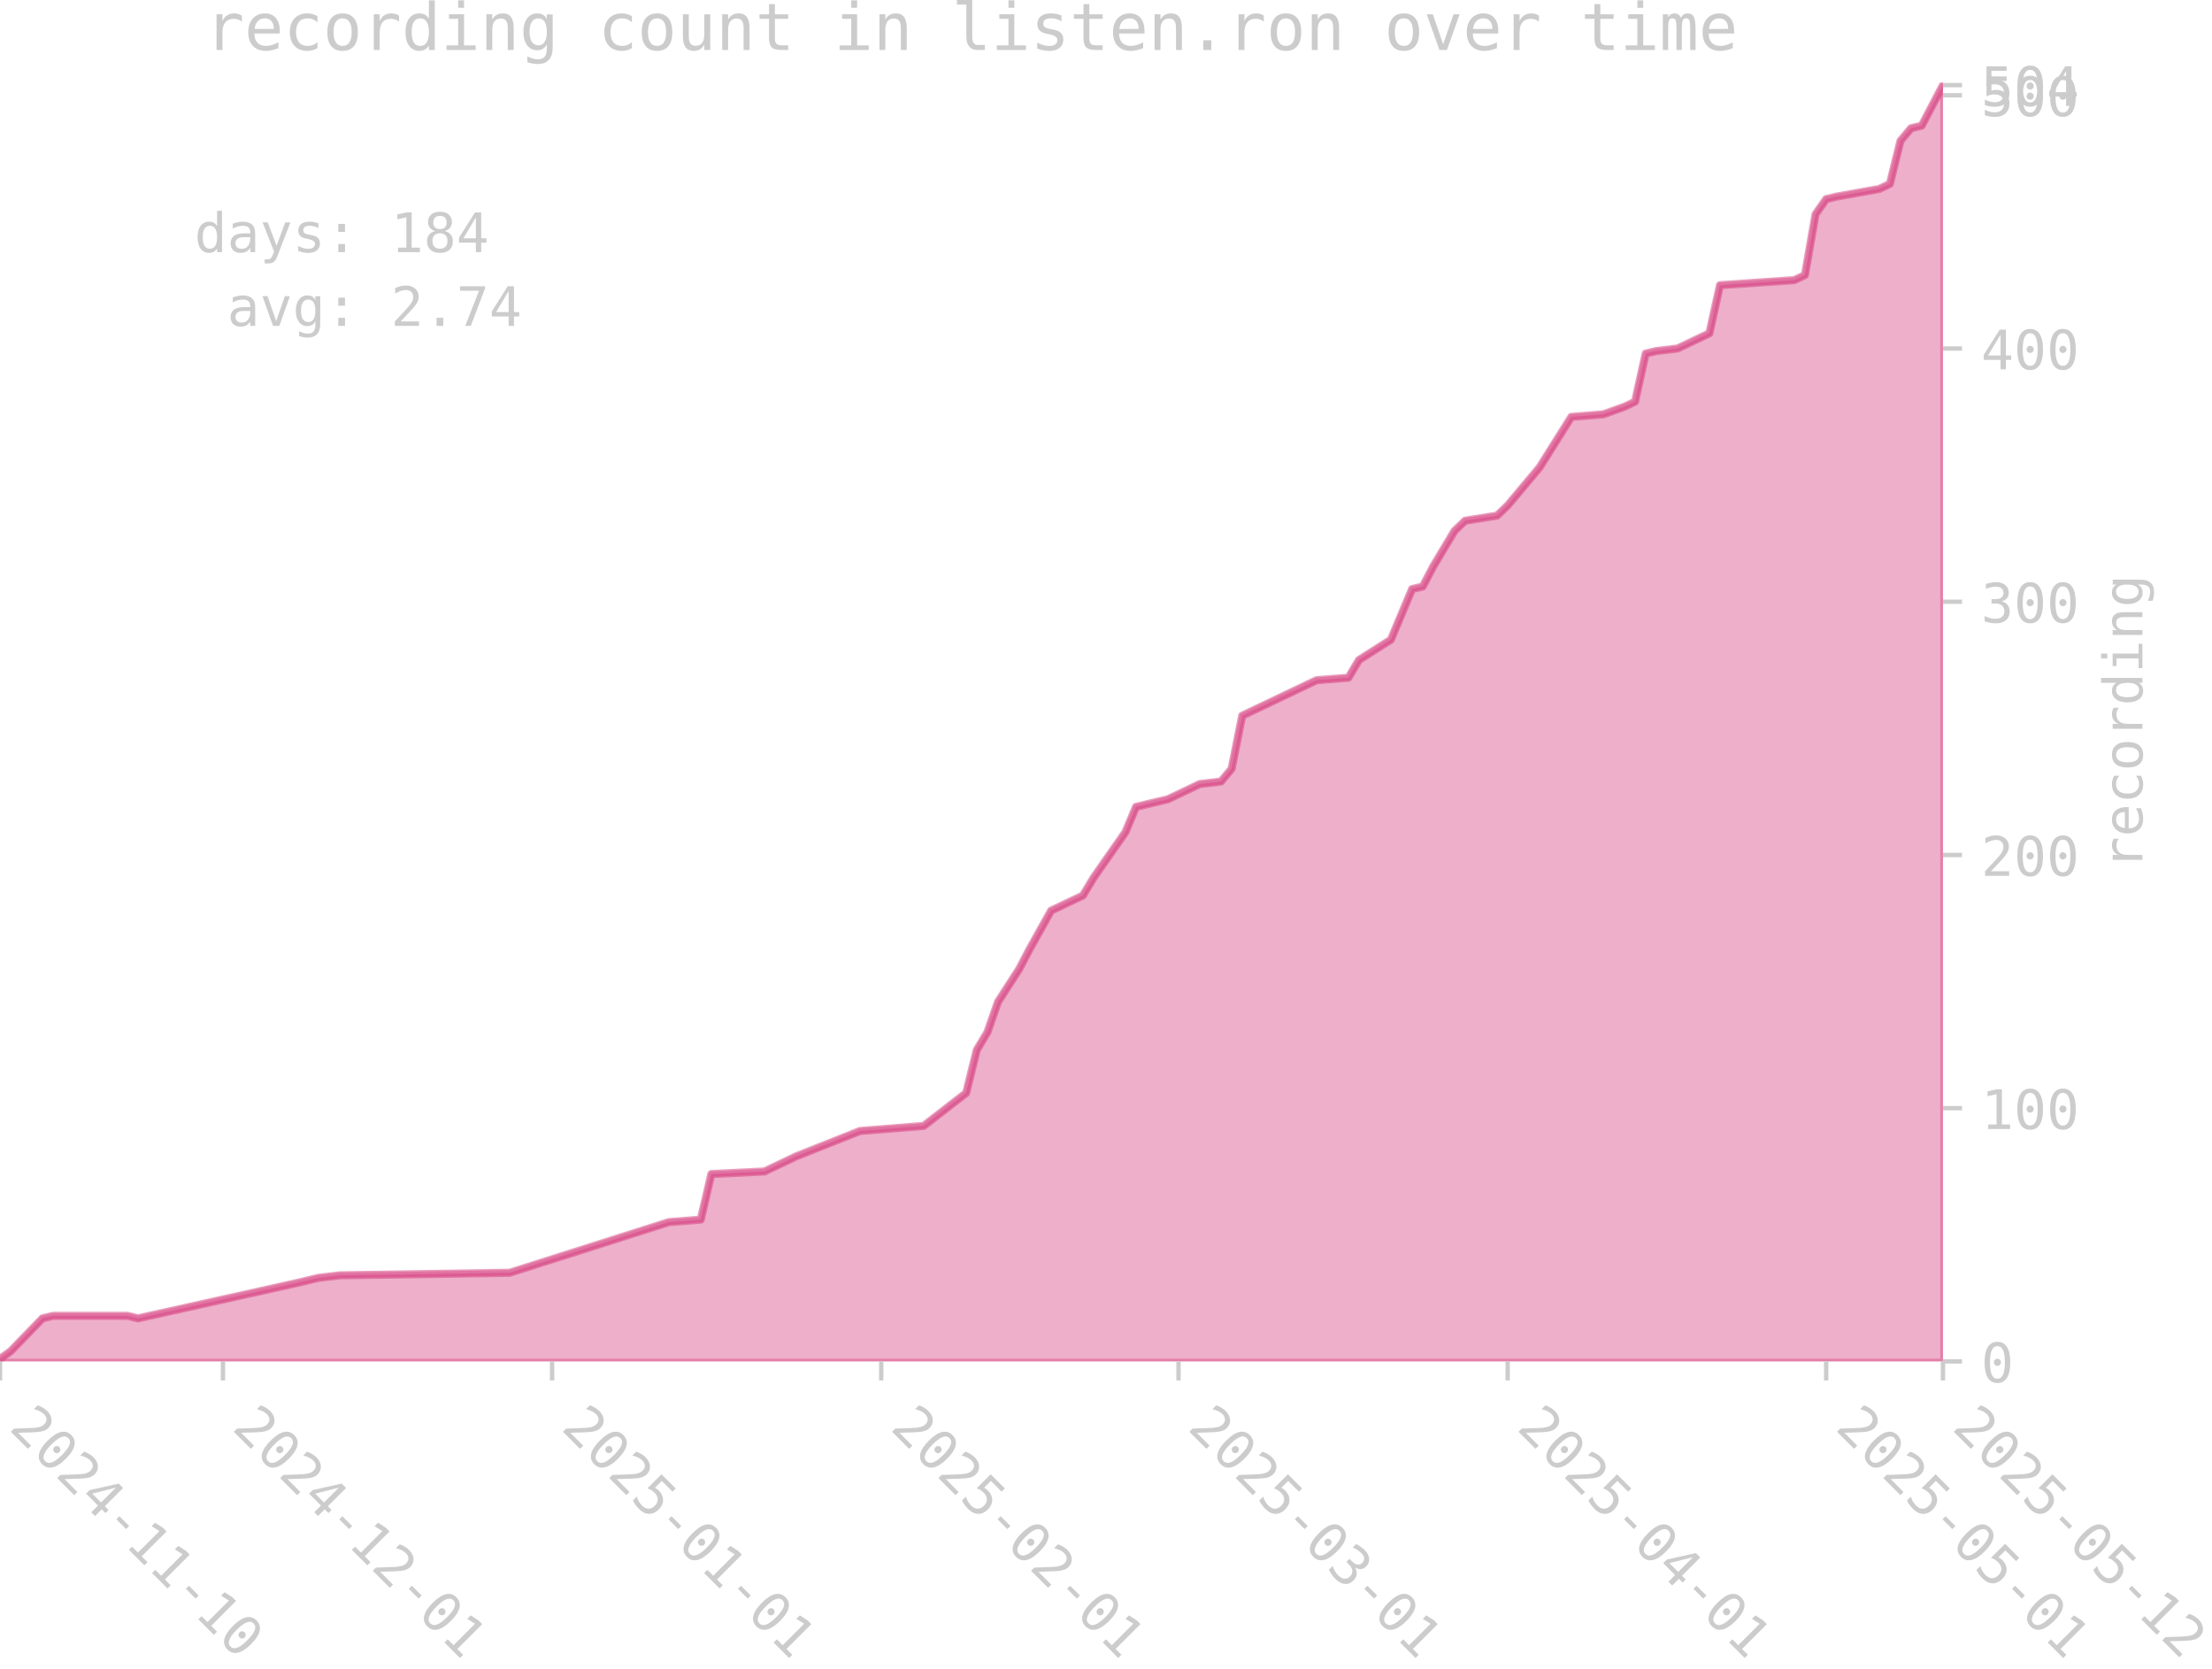
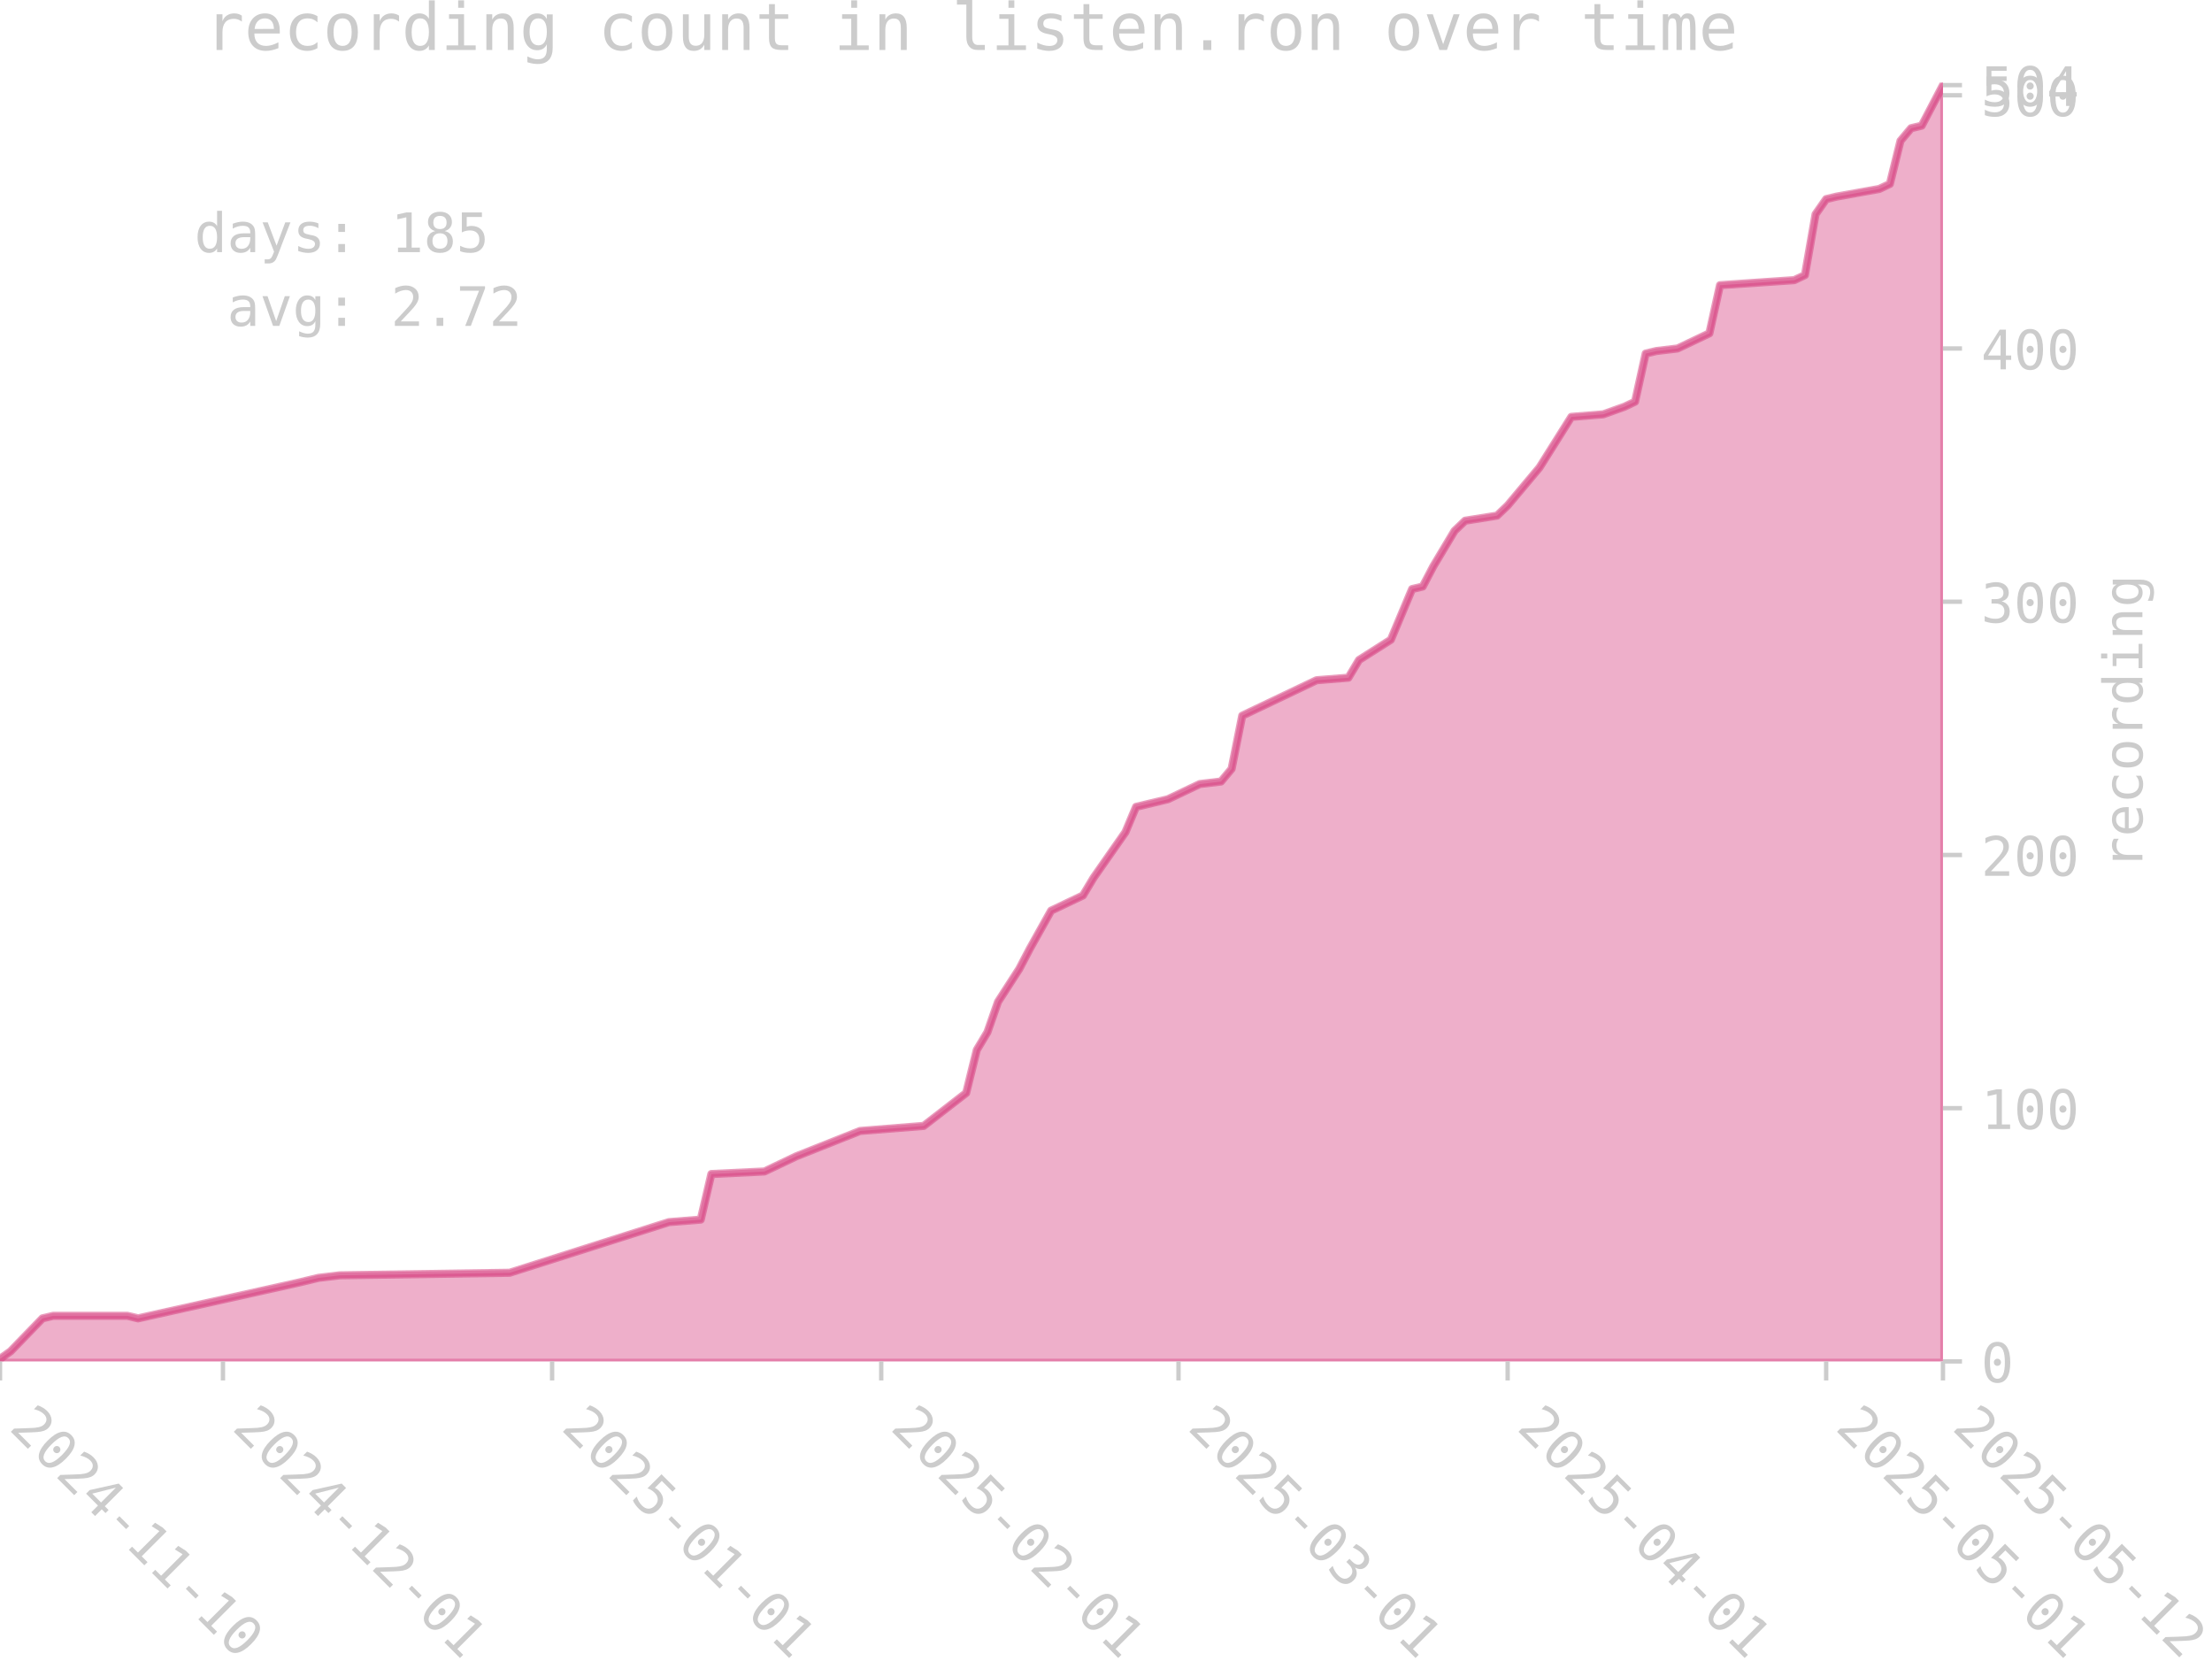
<svg xmlns="http://www.w3.org/2000/svg" xmlns:xlink="http://www.w3.org/1999/xlink" width="406.571pt" height="306.641pt" viewBox="0 0 406.571 306.641" version="1.1">
  <defs>
    <style type="text/css">*{stroke-linejoin: round; stroke-linecap: butt}</style>
  </defs>
  <g id="figure_1">
    <g id="patch_1">
      <path d="M 0 306.641  L 406.571 306.641  L 406.571 0  L 0 0  L 0 306.641  z " style="fill: none" />
    </g>
    <g id="axes_1">
      <g id="patch_2">
        <path d="M 0 250.19  L 357.12 250.19  L 357.12 15.182  L 0 15.182  L 0 250.19  z " style="fill: none" />
      </g>
      <g id="FillBetweenPolyCollection_1">
        <defs>
-           <path id="m0ac55d3b3d" d="M 0 -56.451  L 0 -56.916  L 1.951 -58.313  L 7.806 -64.362  L 9.757 -64.828  L 23.418 -64.828  L 25.369 -64.362  L 54.641 -70.877  L 58.544 -71.808  L 62.447 -72.273  L 93.671 -72.739  L 122.943 -82.046  L 128.797 -82.511  L 130.749 -90.888  L 140.506 -91.353  L 146.361 -94.145  L 158.07 -98.799  L 169.778 -99.73  L 177.584 -105.779  L 179.536 -113.691  L 181.487 -116.948  L 183.439 -122.533  L 187.342 -128.582  L 189.293 -132.305  L 193.196 -139.286  L 199.05 -142.078  L 201.002 -145.335  L 206.856 -153.712  L 208.808 -158.365  L 210.759 -158.831  L 214.662 -159.762  L 216.614 -160.692  L 220.517 -162.554  L 224.42 -163.019  L 226.371 -165.346  L 228.323 -175.118  L 241.983 -181.634  L 247.837 -182.099  L 249.789 -185.356  L 255.643 -189.079  L 259.546 -198.387  L 261.498 -198.852  L 263.449 -202.575  L 267.352 -209.09  L 269.304 -210.951  L 275.158 -211.882  L 277.11 -213.744  L 282.964 -220.724  L 288.818 -230.031  L 294.673 -230.497  L 298.576 -231.893  L 300.527 -232.823  L 302.479 -241.665  L 304.43 -242.131  L 308.333 -242.596  L 310.285 -243.527  L 314.188 -245.388  L 316.139 -254.23  L 329.799 -255.161  L 331.751 -256.092  L 333.702 -267.26  L 335.654 -270.052  L 337.605 -270.518  L 345.411 -271.914  L 347.363 -272.845  L 349.314 -280.756  L 351.266 -283.083  L 353.217 -283.548  L 355.169 -287.271  L 357.12 -290.994  L 357.12 -56.451  L 357.12 -56.451  L 355.169 -56.451  L 353.217 -56.451  L 351.266 -56.451  L 349.314 -56.451  L 347.363 -56.451  L 345.411 -56.451  L 337.605 -56.451  L 335.654 -56.451  L 333.702 -56.451  L 331.751 -56.451  L 329.799 -56.451  L 316.139 -56.451  L 314.188 -56.451  L 310.285 -56.451  L 308.333 -56.451  L 304.43 -56.451  L 302.479 -56.451  L 300.527 -56.451  L 298.576 -56.451  L 294.673 -56.451  L 288.818 -56.451  L 282.964 -56.451  L 277.11 -56.451  L 275.158 -56.451  L 269.304 -56.451  L 267.352 -56.451  L 263.449 -56.451  L 261.498 -56.451  L 259.546 -56.451  L 255.643 -56.451  L 249.789 -56.451  L 247.837 -56.451  L 241.983 -56.451  L 228.323 -56.451  L 226.371 -56.451  L 224.42 -56.451  L 220.517 -56.451  L 216.614 -56.451  L 214.662 -56.451  L 210.759 -56.451  L 208.808 -56.451  L 206.856 -56.451  L 201.002 -56.451  L 199.05 -56.451  L 193.196 -56.451  L 189.293 -56.451  L 187.342 -56.451  L 183.439 -56.451  L 181.487 -56.451  L 179.536 -56.451  L 177.584 -56.451  L 169.778 -56.451  L 158.07 -56.451  L 146.361 -56.451  L 140.506 -56.451  L 130.749 -56.451  L 128.797 -56.451  L 122.943 -56.451  L 93.671 -56.451  L 62.447 -56.451  L 58.544 -56.451  L 54.641 -56.451  L 25.369 -56.451  L 23.418 -56.451  L 9.757 -56.451  L 7.806 -56.451  L 1.951 -56.451  L 0 -56.451  z " style="stroke: #d5397b; stroke-opacity: 0.4" />
+           <path id="m89b88a66f2" d="M 0 -56.451  L 0 -56.916  L 1.951 -58.313  L 7.806 -64.362  L 9.757 -64.828  L 23.418 -64.828  L 25.369 -64.362  L 54.641 -70.877  L 58.544 -71.808  L 62.447 -72.273  L 93.671 -72.739  L 122.943 -82.046  L 128.797 -82.511  L 130.749 -90.888  L 140.506 -91.353  L 146.361 -94.145  L 158.07 -98.799  L 169.778 -99.73  L 177.584 -105.779  L 179.536 -113.691  L 181.487 -116.948  L 183.439 -122.533  L 187.342 -128.582  L 189.293 -132.305  L 193.196 -139.286  L 199.05 -142.078  L 201.002 -145.335  L 206.856 -153.712  L 208.808 -158.365  L 210.759 -158.831  L 214.662 -159.762  L 216.614 -160.692  L 220.517 -162.554  L 224.42 -163.019  L 226.371 -165.346  L 228.323 -175.118  L 241.983 -181.634  L 247.837 -182.099  L 249.789 -185.356  L 255.643 -189.079  L 259.546 -198.387  L 261.498 -198.852  L 263.449 -202.575  L 267.352 -209.09  L 269.304 -210.951  L 275.158 -211.882  L 277.11 -213.744  L 282.964 -220.724  L 288.818 -230.031  L 294.673 -230.497  L 298.576 -231.893  L 300.527 -232.823  L 302.479 -241.665  L 304.43 -242.131  L 308.333 -242.596  L 310.285 -243.527  L 314.188 -245.388  L 316.139 -254.23  L 329.799 -255.161  L 331.751 -256.092  L 333.702 -267.26  L 335.654 -270.052  L 337.605 -270.518  L 345.411 -271.914  L 347.363 -272.845  L 349.314 -280.756  L 351.266 -283.083  L 353.217 -283.548  L 355.169 -287.271  L 357.12 -290.994  L 357.12 -56.451  L 357.12 -56.451  L 355.169 -56.451  L 353.217 -56.451  L 351.266 -56.451  L 349.314 -56.451  L 347.363 -56.451  L 345.411 -56.451  L 337.605 -56.451  L 335.654 -56.451  L 333.702 -56.451  L 331.751 -56.451  L 329.799 -56.451  L 316.139 -56.451  L 314.188 -56.451  L 310.285 -56.451  L 308.333 -56.451  L 304.43 -56.451  L 302.479 -56.451  L 300.527 -56.451  L 298.576 -56.451  L 294.673 -56.451  L 288.818 -56.451  L 282.964 -56.451  L 277.11 -56.451  L 275.158 -56.451  L 269.304 -56.451  L 267.352 -56.451  L 263.449 -56.451  L 261.498 -56.451  L 259.546 -56.451  L 255.643 -56.451  L 249.789 -56.451  L 247.837 -56.451  L 241.983 -56.451  L 228.323 -56.451  L 226.371 -56.451  L 224.42 -56.451  L 220.517 -56.451  L 216.614 -56.451  L 214.662 -56.451  L 210.759 -56.451  L 208.808 -56.451  L 206.856 -56.451  L 201.002 -56.451  L 199.05 -56.451  L 193.196 -56.451  L 189.293 -56.451  L 187.342 -56.451  L 183.439 -56.451  L 181.487 -56.451  L 179.536 -56.451  L 177.584 -56.451  L 169.778 -56.451  L 158.07 -56.451  L 146.361 -56.451  L 140.506 -56.451  L 130.749 -56.451  L 128.797 -56.451  L 122.943 -56.451  L 93.671 -56.451  L 62.447 -56.451  L 58.544 -56.451  L 54.641 -56.451  L 25.369 -56.451  L 23.418 -56.451  L 9.757 -56.451  L 7.806 -56.451  L 1.951 -56.451  L 0 -56.451  z " style="stroke: #d5397b; stroke-opacity: 0.4" />
        </defs>
-         <g clip-path="url(#p2e28c494a2)">
-           <use xlink:href="#m0ac55d3b3d" x="0" y="306.641" style="fill: #d5397b; fill-opacity: 0.4; stroke: #d5397b; stroke-opacity: 0.4" />
+         <g clip-path="url(#p73fb6c3e57)">
+           <use xlink:href="#m89b88a66f2" x="0" y="306.641" style="fill: #d5397b; fill-opacity: 0.4; stroke: #d5397b; stroke-opacity: 0.4" />
        </g>
      </g>
      <g id="matplotlib.axis_1">
        <g id="xtick_1">
          <g id="line2d_1">
            <defs>
-               <path id="m41fa20ddde" d="M 0 0  L 0 3.5  " style="stroke: #cccccc; stroke-width: 0.8" />
+               <path id="m16eeac906f" d="M 0 0  L 0 3.5  " style="stroke: #cccccc; stroke-width: 0.8" />
            </defs>
            <g>
-               <use xlink:href="#m41fa20ddde" x="0" y="250.19" style="fill: #cccccc; stroke: #cccccc; stroke-width: 0.8" />
+               <use xlink:href="#m16eeac906f" x="0" y="250.19" style="fill: #cccccc; stroke: #cccccc; stroke-width: 0.8" />
            </g>
          </g>
          <g id="text_1">
            <g style="fill: #cccccc" transform="translate(1.470561 262.6003) rotate(-315) scale(0.1 -0.1)">
              <defs>
                <path id="DejaVuSansMono-32" d="M 1166 531  L 3309 531  L 3309 0  L 475 0  L 475 531  Q 1059 1147 1496 1619  Q 1934 2091 2100 2284  Q 2413 2666 2522 2902  Q 2631 3138 2631 3384  Q 2631 3775 2401 3997  Q 2172 4219 1772 4219  Q 1488 4219 1175 4116  Q 863 4013 513 3803  L 513 4441  Q 834 4594 1145 4672  Q 1456 4750 1759 4750  Q 2444 4750 2861 4386  Q 3278 4022 3278 3431  Q 3278 3131 3139 2831  Q 3000 2531 2688 2169  Q 2513 1966 2180 1606  Q 1847 1247 1166 531  z " transform="scale(0.015625)" />
                <path id="DejaVuSansMono-30" d="M 1509 2344  Q 1509 2516 1629 2641  Q 1750 2766 1919 2766  Q 2094 2766 2219 2641  Q 2344 2516 2344 2344  Q 2344 2169 2220 2047  Q 2097 1925 1919 1925  Q 1744 1925 1626 2044  Q 1509 2163 1509 2344  z M 1925 4250  Q 1484 4250 1267 3775  Q 1050 3300 1050 2328  Q 1050 1359 1267 884  Q 1484 409 1925 409  Q 2369 409 2586 884  Q 2803 1359 2803 2328  Q 2803 3300 2586 3775  Q 2369 4250 1925 4250  z M 1925 4750  Q 2672 4750 3055 4137  Q 3438 3525 3438 2328  Q 3438 1134 3055 521  Q 2672 -91 1925 -91  Q 1178 -91 797 521  Q 416 1134 416 2328  Q 416 3525 797 4137  Q 1178 4750 1925 4750  z " transform="scale(0.015625)" />
                <path id="DejaVuSansMono-34" d="M 2297 4091  L 825 1625  L 2297 1625  L 2297 4091  z M 2194 4666  L 2925 4666  L 2925 1625  L 3547 1625  L 3547 1113  L 2925 1113  L 2925 0  L 2297 0  L 2297 1113  L 319 1113  L 319 1709  L 2194 4666  z " transform="scale(0.015625)" />
                <path id="DejaVuSansMono-2d" d="M 1113 2009  L 2741 2009  L 2741 1497  L 1113 1497  L 1113 2009  z " transform="scale(0.015625)" />
                <path id="DejaVuSansMono-31" d="M 844 531  L 1825 531  L 1825 4097  L 769 3859  L 769 4434  L 1819 4666  L 2450 4666  L 2450 531  L 3419 531  L 3419 0  L 844 0  L 844 531  z " transform="scale(0.015625)" />
              </defs>
              <use xlink:href="#DejaVuSansMono-32" />
              <use xlink:href="#DejaVuSansMono-30" transform="translate(60.20508 0)" />
              <use xlink:href="#DejaVuSansMono-32" transform="translate(120.4102 0)" />
              <use xlink:href="#DejaVuSansMono-34" transform="translate(180.6152 0)" />
              <use xlink:href="#DejaVuSansMono-2d" transform="translate(240.8203 0)" />
              <use xlink:href="#DejaVuSansMono-31" transform="translate(301.0254 0)" />
              <use xlink:href="#DejaVuSansMono-31" transform="translate(361.2305 0)" />
              <use xlink:href="#DejaVuSansMono-2d" transform="translate(421.4355 0)" />
              <use xlink:href="#DejaVuSansMono-31" transform="translate(481.6406 0)" />
              <use xlink:href="#DejaVuSansMono-30" transform="translate(541.8457 0)" />
            </g>
          </g>
        </g>
        <g id="xtick_2">
          <g id="line2d_2">
            <g>
-               <use xlink:href="#m41fa20ddde" x="40.981" y="250.19" style="fill: #cccccc; stroke: #cccccc; stroke-width: 0.8" />
+               <use xlink:href="#m16eeac906f" x="40.981" y="250.19" style="fill: #cccccc; stroke: #cccccc; stroke-width: 0.8" />
            </g>
          </g>
          <g id="text_2">
            <g style="fill: #cccccc" transform="translate(42.45155 262.6003) rotate(-315) scale(0.1 -0.1)">
              <use xlink:href="#DejaVuSansMono-32" />
              <use xlink:href="#DejaVuSansMono-30" transform="translate(60.20508 0)" />
              <use xlink:href="#DejaVuSansMono-32" transform="translate(120.4102 0)" />
              <use xlink:href="#DejaVuSansMono-34" transform="translate(180.6152 0)" />
              <use xlink:href="#DejaVuSansMono-2d" transform="translate(240.8203 0)" />
              <use xlink:href="#DejaVuSansMono-31" transform="translate(301.0254 0)" />
              <use xlink:href="#DejaVuSansMono-32" transform="translate(361.2305 0)" />
              <use xlink:href="#DejaVuSansMono-2d" transform="translate(421.4355 0)" />
              <use xlink:href="#DejaVuSansMono-30" transform="translate(481.6406 0)" />
              <use xlink:href="#DejaVuSansMono-31" transform="translate(541.8457 0)" />
            </g>
          </g>
        </g>
        <g id="xtick_3">
          <g id="line2d_3">
            <g>
-               <use xlink:href="#m41fa20ddde" x="101.477" y="250.19" style="fill: #cccccc; stroke: #cccccc; stroke-width: 0.8" />
+               <use xlink:href="#m16eeac906f" x="101.477" y="250.19" style="fill: #cccccc; stroke: #cccccc; stroke-width: 0.8" />
            </g>
          </g>
          <g id="text_3">
            <g style="fill: #cccccc" transform="translate(102.9473 262.6003) rotate(-315) scale(0.1 -0.1)">
              <defs>
                <path id="DejaVuSansMono-35" d="M 647 4666  L 3009 4666  L 3009 4134  L 1222 4134  L 1222 2988  Q 1356 3038 1492 3061  Q 1628 3084 1766 3084  Q 2491 3084 2916 2656  Q 3341 2228 3341 1497  Q 3341 759 2895 334  Q 2450 -91 1678 -91  Q 1306 -91 998 -41  Q 691 9 447 109  L 447 750  Q 734 594 1025 517  Q 1316 441 1619 441  Q 2141 441 2423 716  Q 2706 991 2706 1497  Q 2706 1997 2414 2275  Q 2122 2553 1600 2553  Q 1347 2553 1106 2495  Q 866 2438 647 2322  L 647 4666  z " transform="scale(0.015625)" />
              </defs>
              <use xlink:href="#DejaVuSansMono-32" />
              <use xlink:href="#DejaVuSansMono-30" transform="translate(60.20508 0)" />
              <use xlink:href="#DejaVuSansMono-32" transform="translate(120.4102 0)" />
              <use xlink:href="#DejaVuSansMono-35" transform="translate(180.6152 0)" />
              <use xlink:href="#DejaVuSansMono-2d" transform="translate(240.8203 0)" />
              <use xlink:href="#DejaVuSansMono-30" transform="translate(301.0254 0)" />
              <use xlink:href="#DejaVuSansMono-31" transform="translate(361.2305 0)" />
              <use xlink:href="#DejaVuSansMono-2d" transform="translate(421.4355 0)" />
              <use xlink:href="#DejaVuSansMono-30" transform="translate(481.6406 0)" />
              <use xlink:href="#DejaVuSansMono-31" transform="translate(541.8457 0)" />
            </g>
          </g>
        </g>
        <g id="xtick_4">
          <g id="line2d_4">
            <g>
-               <use xlink:href="#m41fa20ddde" x="161.972" y="250.19" style="fill: #cccccc; stroke: #cccccc; stroke-width: 0.8" />
+               <use xlink:href="#m16eeac906f" x="161.972" y="250.19" style="fill: #cccccc; stroke: #cccccc; stroke-width: 0.8" />
            </g>
          </g>
          <g id="text_4">
            <g style="fill: #cccccc" transform="translate(163.443 262.6003) rotate(-315) scale(0.1 -0.1)">
              <use xlink:href="#DejaVuSansMono-32" />
              <use xlink:href="#DejaVuSansMono-30" transform="translate(60.20508 0)" />
              <use xlink:href="#DejaVuSansMono-32" transform="translate(120.4102 0)" />
              <use xlink:href="#DejaVuSansMono-35" transform="translate(180.6152 0)" />
              <use xlink:href="#DejaVuSansMono-2d" transform="translate(240.8203 0)" />
              <use xlink:href="#DejaVuSansMono-30" transform="translate(301.0254 0)" />
              <use xlink:href="#DejaVuSansMono-32" transform="translate(361.2305 0)" />
              <use xlink:href="#DejaVuSansMono-2d" transform="translate(421.4355 0)" />
              <use xlink:href="#DejaVuSansMono-30" transform="translate(481.6406 0)" />
              <use xlink:href="#DejaVuSansMono-31" transform="translate(541.8457 0)" />
            </g>
          </g>
        </g>
        <g id="xtick_5">
          <g id="line2d_5">
            <g>
-               <use xlink:href="#m41fa20ddde" x="216.614" y="250.19" style="fill: #cccccc; stroke: #cccccc; stroke-width: 0.8" />
+               <use xlink:href="#m16eeac906f" x="216.614" y="250.19" style="fill: #cccccc; stroke: #cccccc; stroke-width: 0.8" />
            </g>
          </g>
          <g id="text_5">
            <g style="fill: #cccccc" transform="translate(218.0843 262.6003) rotate(-315) scale(0.1 -0.1)">
              <defs>
                <path id="DejaVuSansMono-33" d="M 2425 2497  Q 2884 2375 3128 2064  Q 3372 1753 3372 1288  Q 3372 644 2939 276  Q 2506 -91 1741 -91  Q 1419 -91 1084 -31  Q 750 28 428 141  L 428 769  Q 747 603 1056 522  Q 1366 441 1672 441  Q 2191 441 2469 675  Q 2747 909 2747 1350  Q 2747 1756 2469 1995  Q 2191 2234 1716 2234  L 1234 2234  L 1234 2753  L 1716 2753  Q 2150 2753 2394 2943  Q 2638 3134 2638 3475  Q 2638 3834 2411 4026  Q 2184 4219 1766 4219  Q 1488 4219 1191 4156  Q 894 4094 569 3969  L 569 4550  Q 947 4650 1242 4700  Q 1538 4750 1766 4750  Q 2447 4750 2855 4408  Q 3263 4066 3263 3500  Q 3263 3116 3048 2859  Q 2834 2603 2425 2497  z " transform="scale(0.015625)" />
              </defs>
              <use xlink:href="#DejaVuSansMono-32" />
              <use xlink:href="#DejaVuSansMono-30" transform="translate(60.20508 0)" />
              <use xlink:href="#DejaVuSansMono-32" transform="translate(120.4102 0)" />
              <use xlink:href="#DejaVuSansMono-35" transform="translate(180.6152 0)" />
              <use xlink:href="#DejaVuSansMono-2d" transform="translate(240.8203 0)" />
              <use xlink:href="#DejaVuSansMono-30" transform="translate(301.0254 0)" />
              <use xlink:href="#DejaVuSansMono-33" transform="translate(361.2305 0)" />
              <use xlink:href="#DejaVuSansMono-2d" transform="translate(421.4355 0)" />
              <use xlink:href="#DejaVuSansMono-30" transform="translate(481.6406 0)" />
              <use xlink:href="#DejaVuSansMono-31" transform="translate(541.8457 0)" />
            </g>
          </g>
        </g>
        <g id="xtick_6">
          <g id="line2d_6">
            <g>
-               <use xlink:href="#m41fa20ddde" x="277.11" y="250.19" style="fill: #cccccc; stroke: #cccccc; stroke-width: 0.8" />
+               <use xlink:href="#m16eeac906f" x="277.11" y="250.19" style="fill: #cccccc; stroke: #cccccc; stroke-width: 0.8" />
            </g>
          </g>
          <g id="text_6">
            <g style="fill: #cccccc" transform="translate(278.5801 262.6003) rotate(-315) scale(0.1 -0.1)">
              <use xlink:href="#DejaVuSansMono-32" />
              <use xlink:href="#DejaVuSansMono-30" transform="translate(60.20508 0)" />
              <use xlink:href="#DejaVuSansMono-32" transform="translate(120.4102 0)" />
              <use xlink:href="#DejaVuSansMono-35" transform="translate(180.6152 0)" />
              <use xlink:href="#DejaVuSansMono-2d" transform="translate(240.8203 0)" />
              <use xlink:href="#DejaVuSansMono-30" transform="translate(301.0254 0)" />
              <use xlink:href="#DejaVuSansMono-34" transform="translate(361.2305 0)" />
              <use xlink:href="#DejaVuSansMono-2d" transform="translate(421.4355 0)" />
              <use xlink:href="#DejaVuSansMono-30" transform="translate(481.6406 0)" />
              <use xlink:href="#DejaVuSansMono-31" transform="translate(541.8457 0)" />
            </g>
          </g>
        </g>
        <g id="xtick_7">
          <g id="line2d_7">
            <g>
-               <use xlink:href="#m41fa20ddde" x="335.654" y="250.19" style="fill: #cccccc; stroke: #cccccc; stroke-width: 0.8" />
+               <use xlink:href="#m16eeac906f" x="335.654" y="250.19" style="fill: #cccccc; stroke: #cccccc; stroke-width: 0.8" />
            </g>
          </g>
          <g id="text_7">
            <g style="fill: #cccccc" transform="translate(337.1243 262.6003) rotate(-315) scale(0.1 -0.1)">
              <use xlink:href="#DejaVuSansMono-32" />
              <use xlink:href="#DejaVuSansMono-30" transform="translate(60.20508 0)" />
              <use xlink:href="#DejaVuSansMono-32" transform="translate(120.4102 0)" />
              <use xlink:href="#DejaVuSansMono-35" transform="translate(180.6152 0)" />
              <use xlink:href="#DejaVuSansMono-2d" transform="translate(240.8203 0)" />
              <use xlink:href="#DejaVuSansMono-30" transform="translate(301.0254 0)" />
              <use xlink:href="#DejaVuSansMono-35" transform="translate(361.2305 0)" />
              <use xlink:href="#DejaVuSansMono-2d" transform="translate(421.4355 0)" />
              <use xlink:href="#DejaVuSansMono-30" transform="translate(481.6406 0)" />
              <use xlink:href="#DejaVuSansMono-31" transform="translate(541.8457 0)" />
            </g>
          </g>
        </g>
        <g id="xtick_8">
          <g id="line2d_8">
            <g>
-               <use xlink:href="#m41fa20ddde" x="357.12" y="250.19" style="fill: #cccccc; stroke: #cccccc; stroke-width: 0.8" />
+               <use xlink:href="#m16eeac906f" x="357.12" y="250.19" style="fill: #cccccc; stroke: #cccccc; stroke-width: 0.8" />
            </g>
          </g>
          <g id="text_8">
            <g style="fill: #cccccc" transform="translate(358.5906 262.6003) rotate(-315) scale(0.1 -0.1)">
              <use xlink:href="#DejaVuSansMono-32" />
              <use xlink:href="#DejaVuSansMono-30" transform="translate(60.20508 0)" />
              <use xlink:href="#DejaVuSansMono-32" transform="translate(120.4102 0)" />
              <use xlink:href="#DejaVuSansMono-35" transform="translate(180.6152 0)" />
              <use xlink:href="#DejaVuSansMono-2d" transform="translate(240.8203 0)" />
              <use xlink:href="#DejaVuSansMono-30" transform="translate(301.0254 0)" />
              <use xlink:href="#DejaVuSansMono-35" transform="translate(361.2305 0)" />
              <use xlink:href="#DejaVuSansMono-2d" transform="translate(421.4355 0)" />
              <use xlink:href="#DejaVuSansMono-31" transform="translate(481.6406 0)" />
              <use xlink:href="#DejaVuSansMono-32" transform="translate(541.8457 0)" />
            </g>
          </g>
        </g>
      </g>
      <g id="matplotlib.axis_2">
        <g id="ytick_1">
          <g id="line2d_9">
            <defs>
-               <path id="m83b365f354" d="M 0 0  L 3.5 0  " style="stroke: #cccccc; stroke-width: 0.8" />
+               <path id="m21270102cf" d="M 0 0  L 3.5 0  " style="stroke: #cccccc; stroke-width: 0.8" />
            </defs>
            <g>
-               <use xlink:href="#m83b365f354" x="357.12" y="250.19" style="fill: #cccccc; stroke: #cccccc; stroke-width: 0.8" />
+               <use xlink:href="#m21270102cf" x="357.12" y="250.19" style="fill: #cccccc; stroke: #cccccc; stroke-width: 0.8" />
            </g>
          </g>
          <g id="text_9">
            <g style="fill: #cccccc" transform="translate(364.12 254.0157) scale(0.1 -0.1)">
              <use xlink:href="#DejaVuSansMono-30" />
            </g>
          </g>
        </g>
        <g id="ytick_2">
          <g id="line2d_10">
            <g>
-               <use xlink:href="#m83b365f354" x="357.12" y="203.654" style="fill: #cccccc; stroke: #cccccc; stroke-width: 0.8" />
+               <use xlink:href="#m21270102cf" x="357.12" y="203.654" style="fill: #cccccc; stroke: #cccccc; stroke-width: 0.8" />
            </g>
          </g>
          <g id="text_10">
            <g style="fill: #cccccc" transform="translate(364.12 207.4794) scale(0.1 -0.1)">
              <use xlink:href="#DejaVuSansMono-31" />
              <use xlink:href="#DejaVuSansMono-30" transform="translate(60.20508 0)" />
              <use xlink:href="#DejaVuSansMono-30" transform="translate(120.4102 0)" />
            </g>
          </g>
        </g>
        <g id="ytick_3">
          <g id="line2d_11">
            <g>
-               <use xlink:href="#m83b365f354" x="357.12" y="157.117" style="fill: #cccccc; stroke: #cccccc; stroke-width: 0.8" />
+               <use xlink:href="#m21270102cf" x="357.12" y="157.117" style="fill: #cccccc; stroke: #cccccc; stroke-width: 0.8" />
            </g>
          </g>
          <g id="text_11">
            <g style="fill: #cccccc" transform="translate(364.12 160.9432) scale(0.1 -0.1)">
              <use xlink:href="#DejaVuSansMono-32" />
              <use xlink:href="#DejaVuSansMono-30" transform="translate(60.20508 0)" />
              <use xlink:href="#DejaVuSansMono-30" transform="translate(120.4102 0)" />
            </g>
          </g>
        </g>
        <g id="ytick_4">
          <g id="line2d_12">
            <g>
-               <use xlink:href="#m83b365f354" x="357.12" y="110.581" style="fill: #cccccc; stroke: #cccccc; stroke-width: 0.8" />
+               <use xlink:href="#m21270102cf" x="357.12" y="110.581" style="fill: #cccccc; stroke: #cccccc; stroke-width: 0.8" />
            </g>
          </g>
          <g id="text_12">
            <g style="fill: #cccccc" transform="translate(364.12 114.4069) scale(0.1 -0.1)">
              <use xlink:href="#DejaVuSansMono-33" />
              <use xlink:href="#DejaVuSansMono-30" transform="translate(60.20508 0)" />
              <use xlink:href="#DejaVuSansMono-30" transform="translate(120.4102 0)" />
            </g>
          </g>
        </g>
        <g id="ytick_5">
          <g id="line2d_13">
            <g>
-               <use xlink:href="#m83b365f354" x="357.12" y="64.045" style="fill: #cccccc; stroke: #cccccc; stroke-width: 0.8" />
+               <use xlink:href="#m21270102cf" x="357.12" y="64.045" style="fill: #cccccc; stroke: #cccccc; stroke-width: 0.8" />
            </g>
          </g>
          <g id="text_13">
            <g style="fill: #cccccc" transform="translate(364.12 67.87071) scale(0.1 -0.1)">
              <use xlink:href="#DejaVuSansMono-34" />
              <use xlink:href="#DejaVuSansMono-30" transform="translate(60.20508 0)" />
              <use xlink:href="#DejaVuSansMono-30" transform="translate(120.4102 0)" />
            </g>
          </g>
        </g>
        <g id="ytick_6">
          <g id="line2d_14">
            <g>
-               <use xlink:href="#m83b365f354" x="357.12" y="17.509" style="fill: #cccccc; stroke: #cccccc; stroke-width: 0.8" />
+               <use xlink:href="#m21270102cf" x="357.12" y="17.509" style="fill: #cccccc; stroke: #cccccc; stroke-width: 0.8" />
            </g>
          </g>
          <g id="text_14">
            <g style="fill: #cccccc" transform="translate(364.12 21.33447) scale(0.1 -0.1)">
              <use xlink:href="#DejaVuSansMono-35" />
              <use xlink:href="#DejaVuSansMono-30" transform="translate(60.20508 0)" />
              <use xlink:href="#DejaVuSansMono-30" transform="translate(120.4102 0)" />
            </g>
          </g>
        </g>
        <g id="ytick_7">
          <g id="line2d_15">
            <g>
-               <use xlink:href="#m83b365f354" x="357.12" y="15.647" style="fill: #cccccc; stroke: #cccccc; stroke-width: 0.8" />
+               <use xlink:href="#m21270102cf" x="357.12" y="15.647" style="fill: #cccccc; stroke: #cccccc; stroke-width: 0.8" />
            </g>
          </g>
          <g id="text_15">
            <g style="fill: #cccccc" transform="translate(364.12 19.47302) scale(0.1 -0.1)">
              <use xlink:href="#DejaVuSansMono-35" />
              <use xlink:href="#DejaVuSansMono-30" transform="translate(60.20508 0)" />
              <use xlink:href="#DejaVuSansMono-34" transform="translate(120.4102 0)" />
            </g>
          </g>
        </g>
        <g id="text_16">
          <g style="fill: #cccccc" transform="translate(393.7794 159.7773) rotate(-90) scale(0.1 -0.1)">
            <defs>
              <path id="DejaVuSansMono-72" d="M 3609 2778  Q 3425 2922 3234 2987  Q 3044 3053 2816 3053  Q 2278 3053 1993 2715  Q 1709 2378 1709 1741  L 1709 0  L 1131 0  L 1131 3500  L 1709 3500  L 1709 2816  Q 1853 3188 2151 3386  Q 2450 3584 2859 3584  Q 3072 3584 3256 3531  Q 3441 3478 3609 3366  L 3609 2778  z " transform="scale(0.015625)" />
              <path id="DejaVuSansMono-65" d="M 3475 1894  L 3475 1613  L 984 1613  L 984 1594  Q 984 1022 1282 709  Q 1581 397 2125 397  Q 2400 397 2700 484  Q 3000 572 3341 750  L 3341 178  Q 3013 44 2708 -23  Q 2403 -91 2119 -91  Q 1303 -91 843 398  Q 384 888 384 1747  Q 384 2584 834 3084  Q 1284 3584 2034 3584  Q 2703 3584 3089 3131  Q 3475 2678 3475 1894  z M 2900 2063  Q 2888 2569 2661 2833  Q 2434 3097 2009 3097  Q 1594 3097 1325 2822  Q 1056 2547 1006 2059  L 2900 2063  z " transform="scale(0.015625)" />
              <path id="DejaVuSansMono-63" d="M 3316 178  Q 3084 44 2839 -23  Q 2594 -91 2338 -91  Q 1525 -91 1067 396  Q 609 884 609 1747  Q 609 2609 1067 3096  Q 1525 3584 2338 3584  Q 2591 3584 2831 3518  Q 3072 3453 3316 3316  L 3316 2713  Q 3088 2916 2858 3006  Q 2628 3097 2338 3097  Q 1797 3097 1506 2747  Q 1216 2397 1216 1747  Q 1216 1100 1508 748  Q 1800 397 2338 397  Q 2638 397 2875 489  Q 3113 581 3316 775  L 3316 178  z " transform="scale(0.015625)" />
              <path id="DejaVuSansMono-6f" d="M 1925 3097  Q 1488 3097 1263 2756  Q 1038 2416 1038 1747  Q 1038 1081 1263 739  Q 1488 397 1925 397  Q 2366 397 2591 739  Q 2816 1081 2816 1747  Q 2816 2416 2591 2756  Q 2366 3097 1925 3097  z M 1925 3584  Q 2653 3584 3039 3112  Q 3425 2641 3425 1747  Q 3425 850 3040 379  Q 2656 -91 1925 -91  Q 1197 -91 812 379  Q 428 850 428 1747  Q 428 2641 812 3112  Q 1197 3584 1925 3584  z " transform="scale(0.015625)" />
              <path id="DejaVuSansMono-64" d="M 2681 3053  L 2681 4863  L 3256 4863  L 3256 0  L 2681 0  L 2681 441  Q 2538 181 2298 45  Q 2059 -91 1747 -91  Q 1113 -91 748 401  Q 384 894 384 1759  Q 384 2613 750 3098  Q 1116 3584 1747 3584  Q 2063 3584 2303 3448  Q 2544 3313 2681 3053  z M 991 1747  Q 991 1078 1203 737  Q 1416 397 1831 397  Q 2247 397 2464 740  Q 2681 1084 2681 1747  Q 2681 2413 2464 2755  Q 2247 3097 1831 3097  Q 1416 3097 1203 2756  Q 991 2416 991 1747  z " transform="scale(0.015625)" />
              <path id="DejaVuSansMono-69" d="M 800 3500  L 2272 3500  L 2272 447  L 3413 447  L 3413 0  L 556 0  L 556 447  L 1697 447  L 1697 3053  L 800 3053  L 800 3500  z M 1697 4863  L 2272 4863  L 2272 4134  L 1697 4134  L 1697 4863  z " transform="scale(0.015625)" />
              <path id="DejaVuSansMono-6e" d="M 3284 2169  L 3284 0  L 2706 0  L 2706 2169  Q 2706 2641 2540 2862  Q 2375 3084 2022 3084  Q 1619 3084 1401 2798  Q 1184 2513 1184 1978  L 1184 0  L 609 0  L 609 3500  L 1184 3500  L 1184 2975  Q 1338 3275 1600 3429  Q 1863 3584 2222 3584  Q 2756 3584 3020 3232  Q 3284 2881 3284 2169  z " transform="scale(0.015625)" />
              <path id="DejaVuSansMono-67" d="M 2681 1778  Q 2681 2425 2470 2761  Q 2259 3097 1856 3097  Q 1434 3097 1212 2761  Q 991 2425 991 1778  Q 991 1131 1214 792  Q 1438 453 1863 453  Q 2259 453 2470 793  Q 2681 1134 2681 1778  z M 3256 225  Q 3256 -563 2884 -969  Q 2513 -1375 1791 -1375  Q 1553 -1375 1293 -1331  Q 1034 -1288 775 -1203  L 775 -634  Q 1081 -778 1331 -847  Q 1581 -916 1791 -916  Q 2256 -916 2468 -662  Q 2681 -409 2681 141  L 2681 166  L 2681 556  Q 2544 263 2306 119  Q 2069 -25 1728 -25  Q 1116 -25 750 465  Q 384 956 384 1778  Q 384 2603 750 3093  Q 1116 3584 1728 3584  Q 2066 3584 2300 3450  Q 2534 3316 2681 3034  L 2681 3488  L 3256 3488  L 3256 225  z " transform="scale(0.015625)" />
            </defs>
            <use xlink:href="#DejaVuSansMono-72" />
            <use xlink:href="#DejaVuSansMono-65" transform="translate(60.20508 0)" />
            <use xlink:href="#DejaVuSansMono-63" transform="translate(120.4102 0)" />
            <use xlink:href="#DejaVuSansMono-6f" transform="translate(180.6152 0)" />
            <use xlink:href="#DejaVuSansMono-72" transform="translate(240.8203 0)" />
            <use xlink:href="#DejaVuSansMono-64" transform="translate(301.0254 0)" />
            <use xlink:href="#DejaVuSansMono-69" transform="translate(361.2305 0)" />
            <use xlink:href="#DejaVuSansMono-6e" transform="translate(421.4355 0)" />
            <use xlink:href="#DejaVuSansMono-67" transform="translate(481.6406 0)" />
          </g>
        </g>
      </g>
      <g id="line2d_16">
-         <path d="M 0 249.725  L 1.951 248.328  L 7.806 242.279  L 9.757 241.813  L 23.418 241.813  L 25.369 242.279  L 54.641 235.764  L 58.544 234.833  L 62.447 234.368  L 93.671 233.902  L 122.943 224.595  L 128.797 224.13  L 130.749 215.753  L 140.506 215.288  L 146.361 212.496  L 158.07 207.842  L 169.778 206.911  L 177.584 200.861  L 179.536 192.95  L 181.487 189.693  L 183.439 184.108  L 187.342 178.059  L 189.293 174.336  L 193.196 167.355  L 199.05 164.563  L 201.002 161.306  L 206.856 152.929  L 208.808 148.276  L 210.759 147.81  L 214.662 146.879  L 216.614 145.949  L 220.517 144.087  L 224.42 143.622  L 226.371 141.295  L 228.323 131.522  L 241.983 125.007  L 247.837 124.542  L 249.789 121.284  L 255.643 117.562  L 259.546 108.254  L 261.498 107.789  L 263.449 104.066  L 267.352 97.551  L 269.304 95.69  L 275.158 94.759  L 277.11 92.897  L 282.964 85.917  L 288.818 76.61  L 294.673 76.144  L 298.576 74.748  L 300.527 73.818  L 302.479 64.976  L 304.43 64.51  L 308.333 64.045  L 310.285 63.114  L 314.188 61.253  L 316.139 52.411  L 329.799 51.48  L 331.751 50.549  L 333.702 39.381  L 335.654 36.589  L 337.605 36.123  L 345.411 34.727  L 347.363 33.796  L 349.314 25.885  L 351.266 23.558  L 353.217 23.093  L 355.169 19.37  L 357.12 15.647  " clip-path="url(#p2e28c494a2)" style="fill: none; stroke: #d5397b; stroke-opacity: 0.5; stroke-width: 1.5; stroke-linecap: square" />
+         <path d="M 0 249.725  L 1.951 248.328  L 7.806 242.279  L 9.757 241.813  L 23.418 241.813  L 25.369 242.279  L 54.641 235.764  L 58.544 234.833  L 62.447 234.368  L 93.671 233.902  L 122.943 224.595  L 128.797 224.13  L 130.749 215.753  L 140.506 215.288  L 146.361 212.496  L 158.07 207.842  L 169.778 206.911  L 177.584 200.861  L 179.536 192.95  L 181.487 189.693  L 183.439 184.108  L 187.342 178.059  L 189.293 174.336  L 193.196 167.355  L 199.05 164.563  L 201.002 161.306  L 206.856 152.929  L 208.808 148.276  L 210.759 147.81  L 214.662 146.879  L 216.614 145.949  L 220.517 144.087  L 224.42 143.622  L 226.371 141.295  L 228.323 131.522  L 241.983 125.007  L 247.837 124.542  L 249.789 121.284  L 255.643 117.562  L 259.546 108.254  L 261.498 107.789  L 263.449 104.066  L 267.352 97.551  L 269.304 95.69  L 275.158 94.759  L 277.11 92.897  L 282.964 85.917  L 288.818 76.61  L 294.673 76.144  L 298.576 74.748  L 300.527 73.818  L 302.479 64.976  L 304.43 64.51  L 308.333 64.045  L 310.285 63.114  L 314.188 61.253  L 316.139 52.411  L 329.799 51.48  L 331.751 50.549  L 333.702 39.381  L 335.654 36.589  L 337.605 36.123  L 345.411 34.727  L 347.363 33.796  L 349.314 25.885  L 351.266 23.558  L 353.217 23.093  L 355.169 19.37  L 357.12 15.647  " clip-path="url(#p73fb6c3e57)" style="fill: none; stroke: #d5397b; stroke-opacity: 0.5; stroke-width: 1.5; stroke-linecap: square" />
      </g>
      <g id="text_17">
        <g style="fill: #cccccc" transform="translate(35.712 46.33424) scale(0.1 -0.1)">
          <defs>
            <path id="DejaVuSansMono-61" d="M 2194 1759  L 2003 1759  Q 1500 1759 1245 1582  Q 991 1406 991 1056  Q 991 741 1181 566  Q 1372 391 1709 391  Q 2184 391 2456 720  Q 2728 1050 2731 1631  L 2731 1759  L 2194 1759  z M 3309 1997  L 3309 0  L 2731 0  L 2731 519  Q 2547 206 2267 57  Q 1988 -91 1588 -91  Q 1053 -91 734 211  Q 416 513 416 1019  Q 416 1603 808 1906  Q 1200 2209 1959 2209  L 2731 2209  L 2731 2300  Q 2728 2719 2518 2908  Q 2309 3097 1850 3097  Q 1556 3097 1256 3012  Q 956 2928 672 2766  L 672 3341  Q 991 3463 1283 3523  Q 1575 3584 1850 3584  Q 2284 3584 2592 3456  Q 2900 3328 3091 3072  Q 3209 2916 3259 2686  Q 3309 2456 3309 1997  z " transform="scale(0.015625)" />
            <path id="DejaVuSansMono-79" d="M 2681 1125  Q 2538 759 2316 163  Q 2006 -663 1900 -844  Q 1756 -1088 1540 -1209  Q 1325 -1331 1038 -1331  L 575 -1331  L 575 -850  L 916 -850  Q 1169 -850 1312 -703  Q 1456 -556 1678 56  L 325 3500  L 934 3500  L 1972 763  L 2994 3500  L 3603 3500  L 2681 1125  z " transform="scale(0.015625)" />
            <path id="DejaVuSansMono-73" d="M 3041 3378  L 3041 2816  Q 2794 2959 2544 3031  Q 2294 3103 2034 3103  Q 1644 3103 1451 2976  Q 1259 2850 1259 2591  Q 1259 2356 1403 2240  Q 1547 2125 2119 2016  L 2350 1972  Q 2778 1891 2998 1647  Q 3219 1403 3219 1013  Q 3219 494 2850 201  Q 2481 -91 1825 -91  Q 1566 -91 1281 -36  Q 997 19 666 128  L 666 722  Q 988 556 1281 473  Q 1575 391 1838 391  Q 2219 391 2428 545  Q 2638 700 2638 978  Q 2638 1378 1872 1531  L 1847 1538  L 1631 1581  Q 1134 1678 906 1908  Q 678 2138 678 2534  Q 678 3038 1018 3311  Q 1359 3584 1991 3584  Q 2272 3584 2531 3532  Q 2791 3481 3041 3378  z " transform="scale(0.015625)" />
            <path id="DejaVuSansMono-3a" d="M 1528 3322  L 2316 3322  L 2316 2375  L 1528 2375  L 1528 3322  z M 1528 953  L 2316 953  L 2316 0  L 1528 0  L 1528 953  z " transform="scale(0.015625)" />
            <path id="DejaVuSansMono-20" transform="scale(0.015625)" />
            <path id="DejaVuSansMono-38" d="M 1925 2216  Q 1503 2216 1273 1980  Q 1044 1744 1044 1313  Q 1044 881 1276 642  Q 1509 403 1925 403  Q 2350 403 2579 639  Q 2809 875 2809 1313  Q 2809 1741 2576 1978  Q 2344 2216 1925 2216  z M 1375 2478  Q 972 2581 745 2862  Q 519 3144 519 3541  Q 519 4097 897 4423  Q 1275 4750 1925 4750  Q 2578 4750 2956 4423  Q 3334 4097 3334 3541  Q 3334 3144 3107 2862  Q 2881 2581 2478 2478  Q 2947 2375 3195 2062  Q 3444 1750 3444 1253  Q 3444 622 3041 265  Q 2638 -91 1925 -91  Q 1213 -91 811 264  Q 409 619 409 1247  Q 409 1747 657 2061  Q 906 2375 1375 2478  z M 1147 3481  Q 1147 3106 1347 2909  Q 1547 2713 1925 2713  Q 2306 2713 2506 2909  Q 2706 3106 2706 3481  Q 2706 3863 2507 4063  Q 2309 4263 1925 4263  Q 1547 4263 1347 4061  Q 1147 3859 1147 3481  z " transform="scale(0.015625)" />
          </defs>
          <use xlink:href="#DejaVuSansMono-64" />
          <use xlink:href="#DejaVuSansMono-61" transform="translate(60.20508 0)" />
          <use xlink:href="#DejaVuSansMono-79" transform="translate(120.4102 0)" />
          <use xlink:href="#DejaVuSansMono-73" transform="translate(180.6152 0)" />
          <use xlink:href="#DejaVuSansMono-3a" transform="translate(240.8203 0)" />
          <use xlink:href="#DejaVuSansMono-20" transform="translate(301.0254 0)" />
          <use xlink:href="#DejaVuSansMono-31" transform="translate(361.2305 0)" />
          <use xlink:href="#DejaVuSansMono-38" transform="translate(421.4355 0)" />
-           <use xlink:href="#DejaVuSansMono-34" transform="translate(481.6406 0)" />
+           <use xlink:href="#DejaVuSansMono-35" transform="translate(481.6406 0)" />
        </g>
        <g style="fill: #cccccc" transform="translate(35.712 59.89127) scale(0.1 -0.1)">
          <defs>
            <path id="DejaVuSansMono-76" d="M 313 3500  L 909 3500  L 1925 563  L 2944 3500  L 3541 3500  L 2297 0  L 1556 0  L 313 3500  z " transform="scale(0.015625)" />
            <path id="DejaVuSansMono-2e" d="M 1528 953  L 2316 953  L 2316 0  L 1528 0  L 1528 953  z " transform="scale(0.015625)" />
            <path id="DejaVuSansMono-37" d="M 434 4666  L 3372 4666  L 3372 4397  L 1703 0  L 1044 0  L 2669 4134  L 434 4134  L 434 4666  z " transform="scale(0.015625)" />
          </defs>
          <use xlink:href="#DejaVuSansMono-20" />
          <use xlink:href="#DejaVuSansMono-61" transform="translate(60.20508 0)" />
          <use xlink:href="#DejaVuSansMono-76" transform="translate(120.4102 0)" />
          <use xlink:href="#DejaVuSansMono-67" transform="translate(180.6152 0)" />
          <use xlink:href="#DejaVuSansMono-3a" transform="translate(240.8203 0)" />
          <use xlink:href="#DejaVuSansMono-20" transform="translate(301.0254 0)" />
          <use xlink:href="#DejaVuSansMono-32" transform="translate(361.2305 0)" />
          <use xlink:href="#DejaVuSansMono-2e" transform="translate(421.4355 0)" />
          <use xlink:href="#DejaVuSansMono-37" transform="translate(481.6406 0)" />
-           <use xlink:href="#DejaVuSansMono-34" transform="translate(541.8457 0)" />
+           <use xlink:href="#DejaVuSansMono-32" transform="translate(541.8457 0)" />
        </g>
      </g>
      <g id="text_18">
        <g style="fill: #cccccc" transform="translate(37.68469 9.181875) scale(0.12 -0.12)">
          <defs>
            <path id="DejaVuSansMono-75" d="M 609 1325  L 609 3494  L 1184 3494  L 1184 1325  Q 1184 853 1351 631  Q 1519 409 1869 409  Q 2275 409 2490 695  Q 2706 981 2706 1516  L 2706 3494  L 3284 3494  L 3284 0  L 2706 0  L 2706 525  Q 2553 222 2289 65  Q 2025 -91 1672 -91  Q 1134 -91 871 261  Q 609 613 609 1325  z " transform="scale(0.015625)" />
            <path id="DejaVuSansMono-74" d="M 1919 4494  L 1919 3500  L 3225 3500  L 3225 3053  L 1919 3053  L 1919 1153  Q 1919 766 2066 612  Q 2213 459 2578 459  L 3225 459  L 3225 0  L 2522 0  Q 1875 0 1609 259  Q 1344 519 1344 1153  L 1344 3053  L 409 3053  L 409 3500  L 1344 3500  L 1344 4494  L 1919 4494  z " transform="scale(0.015625)" />
            <path id="DejaVuSansMono-6c" d="M 1997 1269  Q 1997 881 2139 684  Q 2281 488 2559 488  L 3231 488  L 3231 0  L 2503 0  Q 1988 0 1705 331  Q 1422 663 1422 1269  L 1422 4447  L 500 4447  L 500 4897  L 1997 4897  L 1997 1269  z " transform="scale(0.015625)" />
            <path id="DejaVuSansMono-6d" d="M 2113 3144  Q 2219 3369 2383 3476  Q 2547 3584 2778 3584  Q 3200 3584 3373 3257  Q 3547 2931 3547 2028  L 3547 0  L 3022 0  L 3022 2003  Q 3022 2744 2939 2923  Q 2856 3103 2638 3103  Q 2388 3103 2295 2911  Q 2203 2719 2203 2003  L 2203 0  L 1678 0  L 1678 2003  Q 1678 2753 1589 2928  Q 1500 3103 1269 3103  Q 1041 3103 952 2911  Q 863 2719 863 2003  L 863 0  L 341 0  L 341 3500  L 863 3500  L 863 3200  Q 966 3388 1120 3486  Q 1275 3584 1472 3584  Q 1709 3584 1867 3475  Q 2025 3366 2113 3144  z " transform="scale(0.015625)" />
          </defs>
          <use xlink:href="#DejaVuSansMono-72" />
          <use xlink:href="#DejaVuSansMono-65" transform="translate(60.20508 0)" />
          <use xlink:href="#DejaVuSansMono-63" transform="translate(120.4102 0)" />
          <use xlink:href="#DejaVuSansMono-6f" transform="translate(180.6152 0)" />
          <use xlink:href="#DejaVuSansMono-72" transform="translate(240.8203 0)" />
          <use xlink:href="#DejaVuSansMono-64" transform="translate(301.0254 0)" />
          <use xlink:href="#DejaVuSansMono-69" transform="translate(361.2305 0)" />
          <use xlink:href="#DejaVuSansMono-6e" transform="translate(421.4355 0)" />
          <use xlink:href="#DejaVuSansMono-67" transform="translate(481.6406 0)" />
          <use xlink:href="#DejaVuSansMono-20" transform="translate(541.8457 0)" />
          <use xlink:href="#DejaVuSansMono-63" transform="translate(602.0508 0)" />
          <use xlink:href="#DejaVuSansMono-6f" transform="translate(662.2559 0)" />
          <use xlink:href="#DejaVuSansMono-75" transform="translate(722.4609 0)" />
          <use xlink:href="#DejaVuSansMono-6e" transform="translate(782.666 0)" />
          <use xlink:href="#DejaVuSansMono-74" transform="translate(842.8711 0)" />
          <use xlink:href="#DejaVuSansMono-20" transform="translate(903.0762 0)" />
          <use xlink:href="#DejaVuSansMono-69" transform="translate(963.2812 0)" />
          <use xlink:href="#DejaVuSansMono-6e" transform="translate(1023.486 0)" />
          <use xlink:href="#DejaVuSansMono-20" transform="translate(1083.691 0)" />
          <use xlink:href="#DejaVuSansMono-6c" transform="translate(1143.896 0)" />
          <use xlink:href="#DejaVuSansMono-69" transform="translate(1204.102 0)" />
          <use xlink:href="#DejaVuSansMono-73" transform="translate(1264.307 0)" />
          <use xlink:href="#DejaVuSansMono-74" transform="translate(1324.512 0)" />
          <use xlink:href="#DejaVuSansMono-65" transform="translate(1384.717 0)" />
          <use xlink:href="#DejaVuSansMono-6e" transform="translate(1444.922 0)" />
          <use xlink:href="#DejaVuSansMono-2e" transform="translate(1505.127 0)" />
          <use xlink:href="#DejaVuSansMono-72" transform="translate(1565.332 0)" />
          <use xlink:href="#DejaVuSansMono-6f" transform="translate(1625.537 0)" />
          <use xlink:href="#DejaVuSansMono-6e" transform="translate(1685.742 0)" />
          <use xlink:href="#DejaVuSansMono-20" transform="translate(1745.947 0)" />
          <use xlink:href="#DejaVuSansMono-6f" transform="translate(1806.152 0)" />
          <use xlink:href="#DejaVuSansMono-76" transform="translate(1866.357 0)" />
          <use xlink:href="#DejaVuSansMono-65" transform="translate(1926.562 0)" />
          <use xlink:href="#DejaVuSansMono-72" transform="translate(1986.768 0)" />
          <use xlink:href="#DejaVuSansMono-20" transform="translate(2046.973 0)" />
          <use xlink:href="#DejaVuSansMono-74" transform="translate(2107.178 0)" />
          <use xlink:href="#DejaVuSansMono-69" transform="translate(2167.383 0)" />
          <use xlink:href="#DejaVuSansMono-6d" transform="translate(2227.588 0)" />
          <use xlink:href="#DejaVuSansMono-65" transform="translate(2287.793 0)" />
        </g>
      </g>
    </g>
  </g>
  <defs>
-     <clipPath id="p2e28c494a2">
+     <clipPath id="p73fb6c3e57">
      <rect x="0" y="15.182" width="357.12" height="235.008" />
    </clipPath>
  </defs>
</svg>
